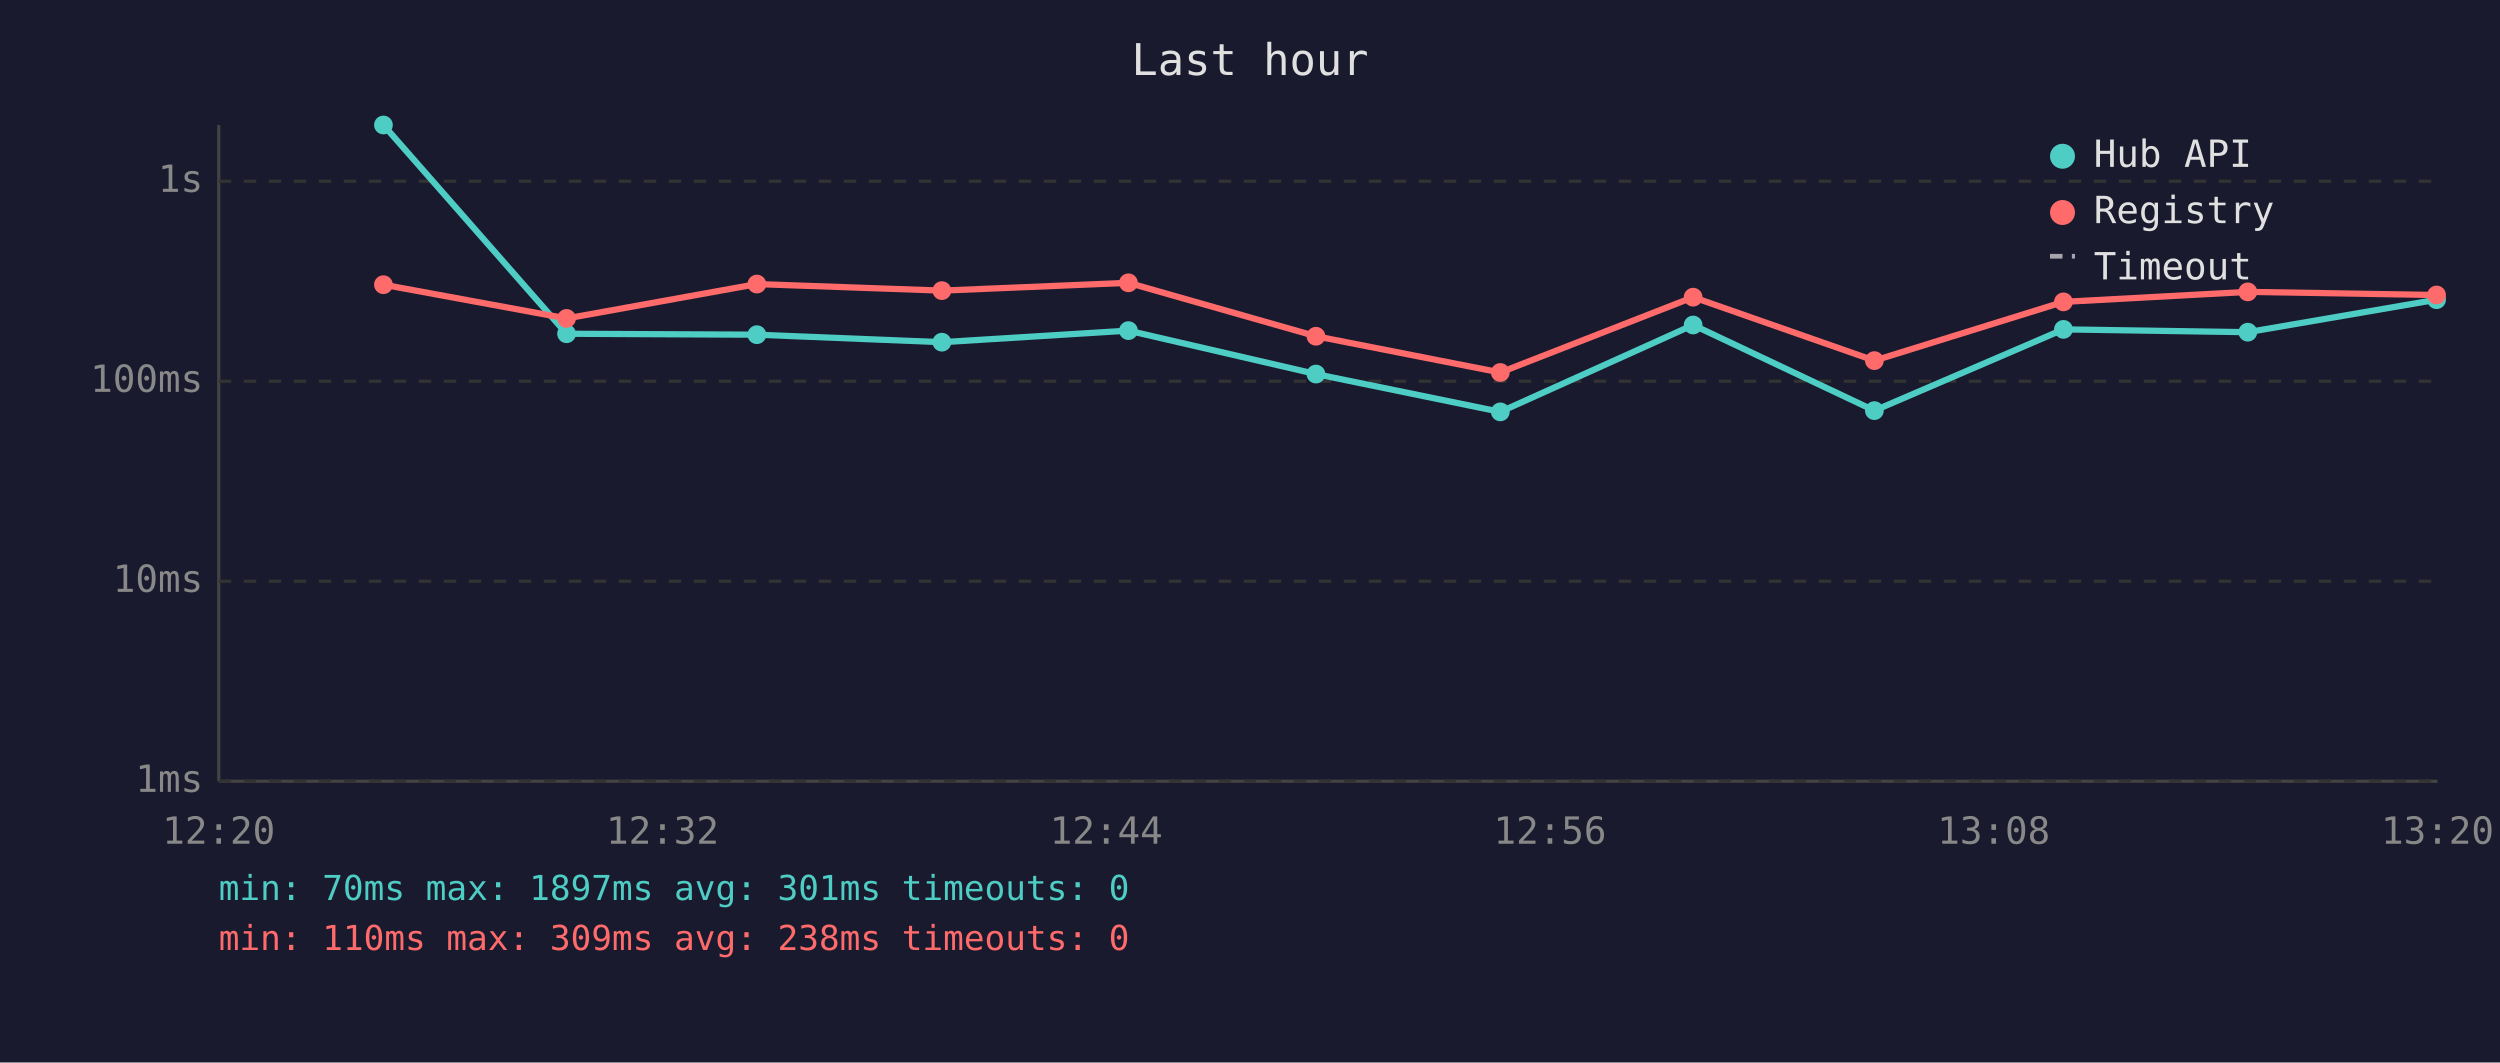
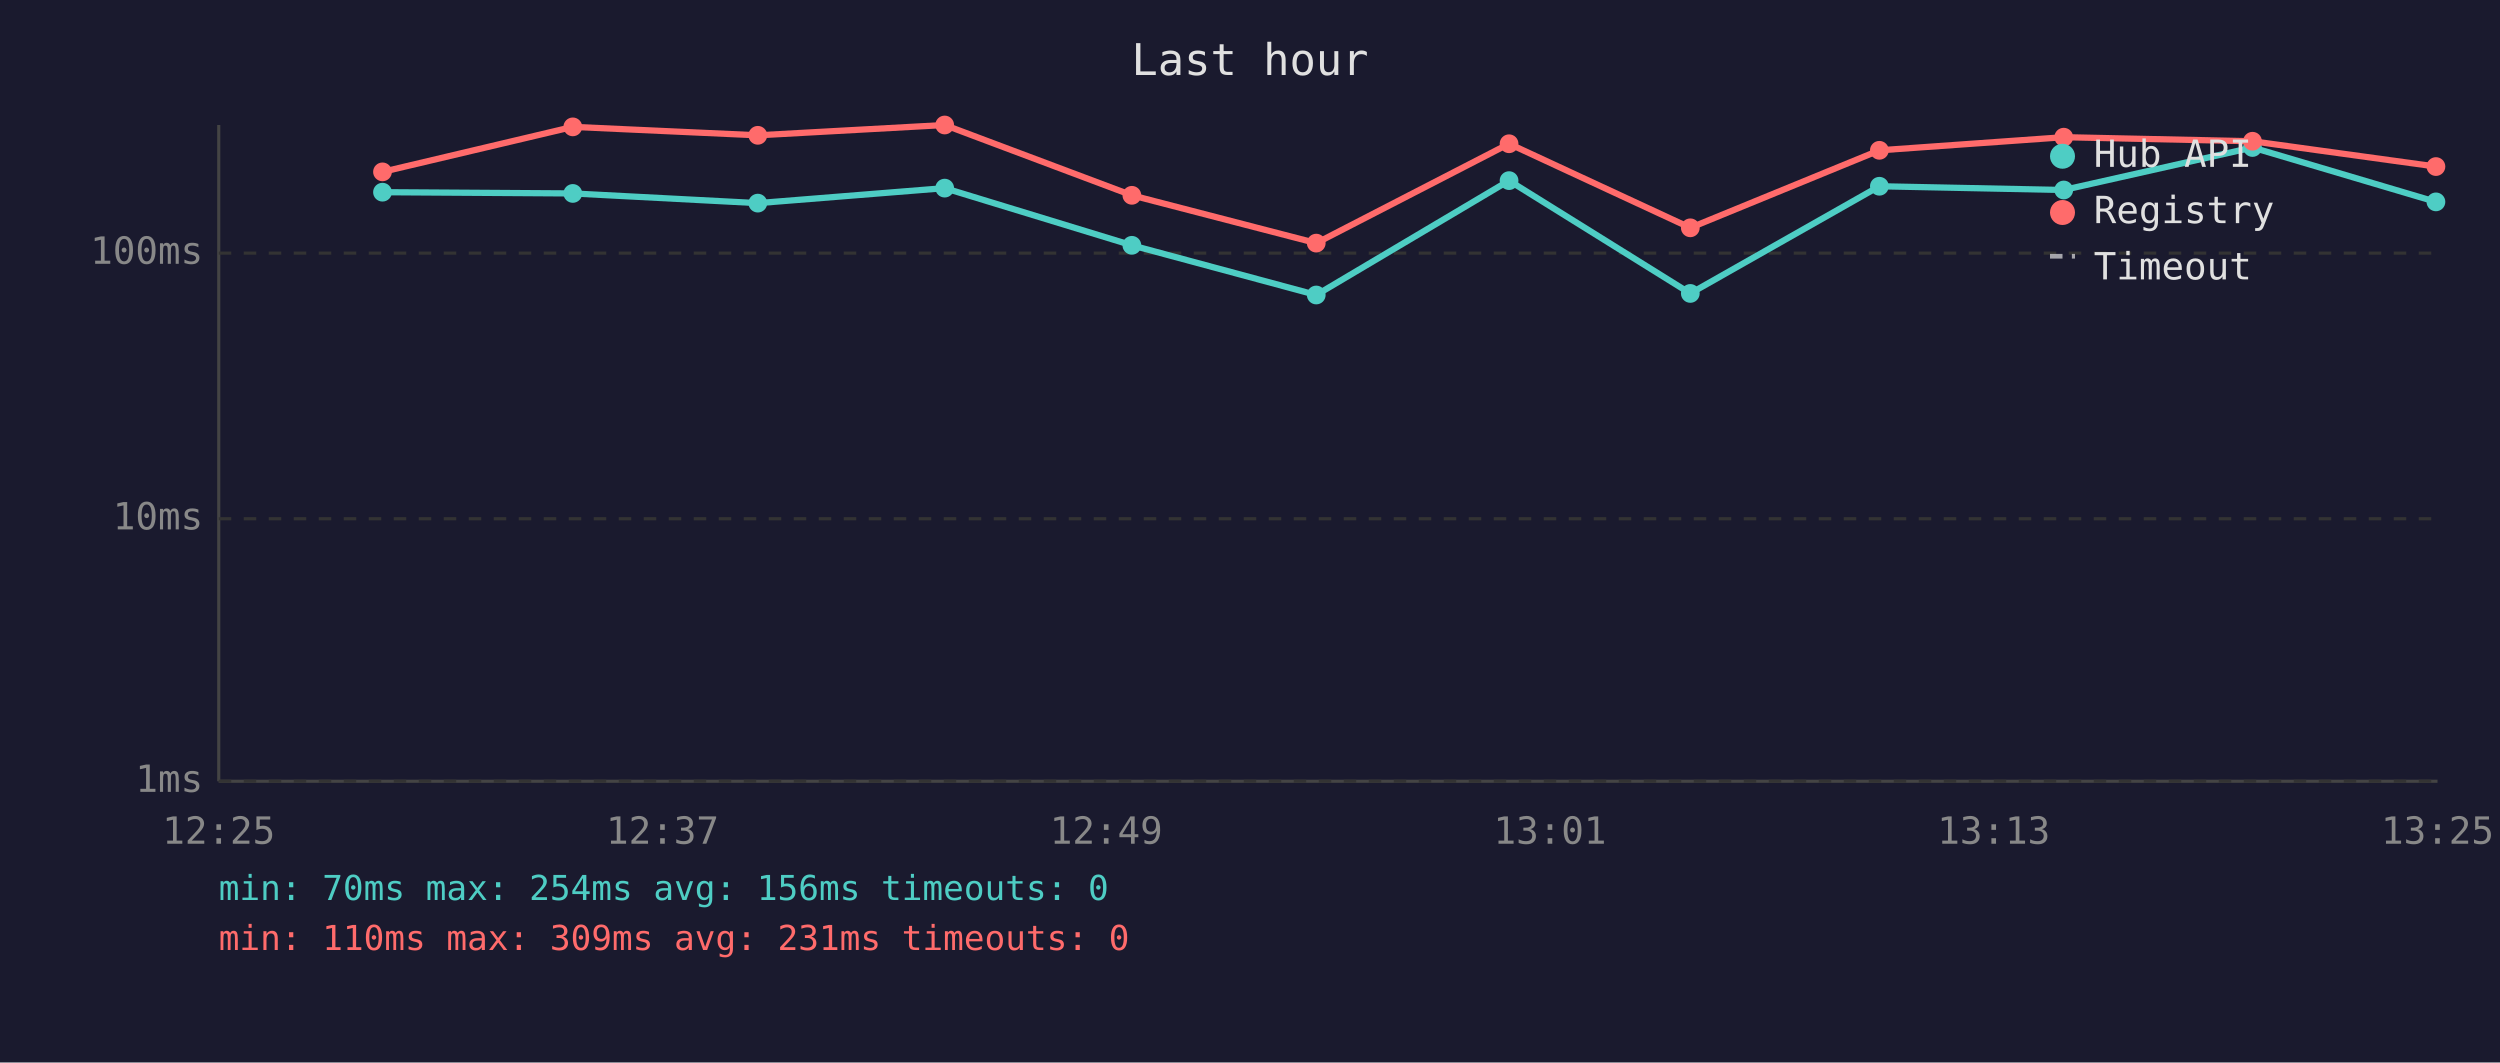
<svg xmlns="http://www.w3.org/2000/svg" viewBox="0 0 800 340" font-family="monospace" font-size="12">
  <rect width="800" height="340" fill="#1a1a2e" />
  <text x="400" y="24" fill="#e0e0e0" font-size="14" text-anchor="middle">Last hour</text>
  <line x1="70" y1="40" x2="70" y2="250" stroke="#444" stroke-width="1" />
  <line x1="70" y1="250" x2="780" y2="250" stroke="#444" stroke-width="1" />
  <line x1="70" y1="250" x2="780" y2="250" stroke="#333" stroke-width="1" stroke-dasharray="4" />
  <text x="65" y="250" fill="#888" text-anchor="end" dominant-baseline="middle">1ms</text>
-   <line x1="70" y1="186" x2="780" y2="186" stroke="#333" stroke-width="1" stroke-dasharray="4" />
-   <text x="65" y="186" fill="#888" text-anchor="end" dominant-baseline="middle">10ms</text>
-   <line x1="70" y1="122" x2="780" y2="122" stroke="#333" stroke-width="1" stroke-dasharray="4" />
-   <text x="65" y="122" fill="#888" text-anchor="end" dominant-baseline="middle">100ms</text>
-   <line x1="70" y1="58" x2="780" y2="58" stroke="#333" stroke-width="1" stroke-dasharray="4" />
-   <text x="65" y="58" fill="#888" text-anchor="end" dominant-baseline="middle">1s</text>
-   <text x="70" y="270" fill="#888" text-anchor="middle">12:20</text>
-   <text x="212" y="270" fill="#888" text-anchor="middle">12:32</text>
-   <text x="354" y="270" fill="#888" text-anchor="middle">12:44</text>
-   <text x="496" y="270" fill="#888" text-anchor="middle">12:56</text>
-   <text x="638" y="270" fill="#888" text-anchor="middle">13:08</text>
-   <text x="780" y="270" fill="#888" text-anchor="middle">13:20</text>
-   <polyline points="122.7,40.0 181.3,106.8 242.2,107.1 301.4,109.5 361.1,105.8 421.1,119.7 480.1,131.8 541.8,104.0 599.8,131.4 660.3,105.4 719.3,106.3 779.7,95.9" fill="none" stroke="#4ecdc4" stroke-width="2" opacity="1" />
-   <circle cx="122.7" cy="40.0" r="3" fill="#4ecdc4" />
-   <circle cx="181.3" cy="106.8" r="3" fill="#4ecdc4" />
-   <circle cx="242.2" cy="107.1" r="3" fill="#4ecdc4" />
-   <circle cx="301.4" cy="109.5" r="3" fill="#4ecdc4" />
-   <circle cx="361.1" cy="105.8" r="3" fill="#4ecdc4" />
-   <circle cx="421.1" cy="119.7" r="3" fill="#4ecdc4" />
-   <circle cx="480.1" cy="131.8" r="3" fill="#4ecdc4" />
-   <circle cx="541.8" cy="104.0" r="3" fill="#4ecdc4" />
-   <circle cx="599.8" cy="131.4" r="3" fill="#4ecdc4" />
-   <circle cx="660.3" cy="105.4" r="3" fill="#4ecdc4" />
-   <circle cx="719.3" cy="106.3" r="3" fill="#4ecdc4" />
-   <circle cx="779.7" cy="95.9" r="3" fill="#4ecdc4" />
-   <polyline points="122.7,91.1 181.3,101.9 242.2,90.9 301.4,93.0 361.1,90.5 421.1,107.6 480.1,119.2 541.8,95.1 599.8,115.4 660.3,96.6 719.3,93.4 779.7,94.4" fill="none" stroke="#ff6b6b" stroke-width="2" opacity="1" />
-   <circle cx="122.7" cy="91.1" r="3" fill="#ff6b6b" />
-   <circle cx="181.3" cy="101.9" r="3" fill="#ff6b6b" />
-   <circle cx="242.2" cy="90.9" r="3" fill="#ff6b6b" />
-   <circle cx="301.4" cy="93.0" r="3" fill="#ff6b6b" />
-   <circle cx="361.1" cy="90.5" r="3" fill="#ff6b6b" />
-   <circle cx="421.1" cy="107.6" r="3" fill="#ff6b6b" />
-   <circle cx="480.1" cy="119.2" r="3" fill="#ff6b6b" />
-   <circle cx="541.8" cy="95.1" r="3" fill="#ff6b6b" />
-   <circle cx="599.8" cy="115.4" r="3" fill="#ff6b6b" />
-   <circle cx="660.3" cy="96.6" r="3" fill="#ff6b6b" />
-   <circle cx="719.3" cy="93.4" r="3" fill="#ff6b6b" />
-   <circle cx="779.7" cy="94.4" r="3" fill="#ff6b6b" />
+   <line x1="70" y1="166" x2="780" y2="166" stroke="#333" stroke-width="1" stroke-dasharray="4" />
+   <text x="65" y="166" fill="#888" text-anchor="end" dominant-baseline="middle">10ms</text>
+   <line x1="70" y1="81" x2="780" y2="81" stroke="#333" stroke-width="1" stroke-dasharray="4" />
+   <text x="65" y="81" fill="#888" text-anchor="end" dominant-baseline="middle">100ms</text>
+   <text x="70" y="270" fill="#888" text-anchor="middle">12:25</text>
+   <text x="212" y="270" fill="#888" text-anchor="middle">12:37</text>
+   <text x="354" y="270" fill="#888" text-anchor="middle">12:49</text>
+   <text x="496" y="270" fill="#888" text-anchor="middle">13:01</text>
+   <text x="638" y="270" fill="#888" text-anchor="middle">13:13</text>
+   <text x="780" y="270" fill="#888" text-anchor="middle">13:25</text>
+   <polyline points="122.4,61.5 183.3,61.9 242.5,65.0 302.3,60.2 362.2,78.5 421.2,94.4 482.9,57.8 540.9,93.9 601.4,59.6 660.4,60.8 720.8,47.2 779.5,64.6" fill="none" stroke="#4ecdc4" stroke-width="2" opacity="1" />
+   <circle cx="122.4" cy="61.5" r="3" fill="#4ecdc4" />
+   <circle cx="183.3" cy="61.9" r="3" fill="#4ecdc4" />
+   <circle cx="242.5" cy="65.0" r="3" fill="#4ecdc4" />
+   <circle cx="302.3" cy="60.2" r="3" fill="#4ecdc4" />
+   <circle cx="362.2" cy="78.5" r="3" fill="#4ecdc4" />
+   <circle cx="421.2" cy="94.4" r="3" fill="#4ecdc4" />
+   <circle cx="482.9" cy="57.8" r="3" fill="#4ecdc4" />
+   <circle cx="540.9" cy="93.9" r="3" fill="#4ecdc4" />
+   <circle cx="601.4" cy="59.6" r="3" fill="#4ecdc4" />
+   <circle cx="660.4" cy="60.8" r="3" fill="#4ecdc4" />
+   <circle cx="720.8" cy="47.2" r="3" fill="#4ecdc4" />
+   <circle cx="779.5" cy="64.6" r="3" fill="#4ecdc4" />
+   <polyline points="122.4,55.0 183.3,40.6 242.5,43.3 302.3,40.0 362.2,62.5 421.2,77.8 482.9,46.0 540.9,72.9 601.4,48.1 660.4,43.9 720.8,45.2 779.5,53.3" fill="none" stroke="#ff6b6b" stroke-width="2" opacity="1" />
+   <circle cx="122.4" cy="55.0" r="3" fill="#ff6b6b" />
+   <circle cx="183.3" cy="40.6" r="3" fill="#ff6b6b" />
+   <circle cx="242.5" cy="43.3" r="3" fill="#ff6b6b" />
+   <circle cx="302.3" cy="40.0" r="3" fill="#ff6b6b" />
+   <circle cx="362.2" cy="62.5" r="3" fill="#ff6b6b" />
+   <circle cx="421.2" cy="77.8" r="3" fill="#ff6b6b" />
+   <circle cx="482.9" cy="46.0" r="3" fill="#ff6b6b" />
+   <circle cx="540.9" cy="72.9" r="3" fill="#ff6b6b" />
+   <circle cx="601.4" cy="48.1" r="3" fill="#ff6b6b" />
+   <circle cx="660.4" cy="43.9" r="3" fill="#ff6b6b" />
+   <circle cx="720.8" cy="45.2" r="3" fill="#ff6b6b" />
+   <circle cx="779.5" cy="53.3" r="3" fill="#ff6b6b" />
  <circle cx="660" cy="50" r="4" fill="#4ecdc4" />
  <text x="670" y="50" fill="#e0e0e0" dominant-baseline="middle">Hub API</text>
  <circle cx="660" cy="68" r="4" fill="#ff6b6b" />
  <text x="670" y="68" fill="#e0e0e0" dominant-baseline="middle">Registry</text>
  <line x1="656" y1="82" x2="664" y2="82" stroke="#e0e0e0" stroke-width="1.5" stroke-dasharray="4,3" opacity="0.7" />
  <text x="670" y="86" fill="#e0e0e0" dominant-baseline="middle">Timeout</text>
-   <text x="70" y="288" fill="#4ecdc4" font-size="11">min: 70ms  max: 1897ms  avg: 301ms  timeouts: 0</text>
-   <text x="70" y="304" fill="#ff6b6b" font-size="11">min: 110ms  max: 309ms  avg: 238ms  timeouts: 0</text>
+   <text x="70" y="288" fill="#4ecdc4" font-size="11">min: 70ms  max: 254ms  avg: 156ms  timeouts: 0</text>
+   <text x="70" y="304" fill="#ff6b6b" font-size="11">min: 110ms  max: 309ms  avg: 231ms  timeouts: 0</text>
</svg>
